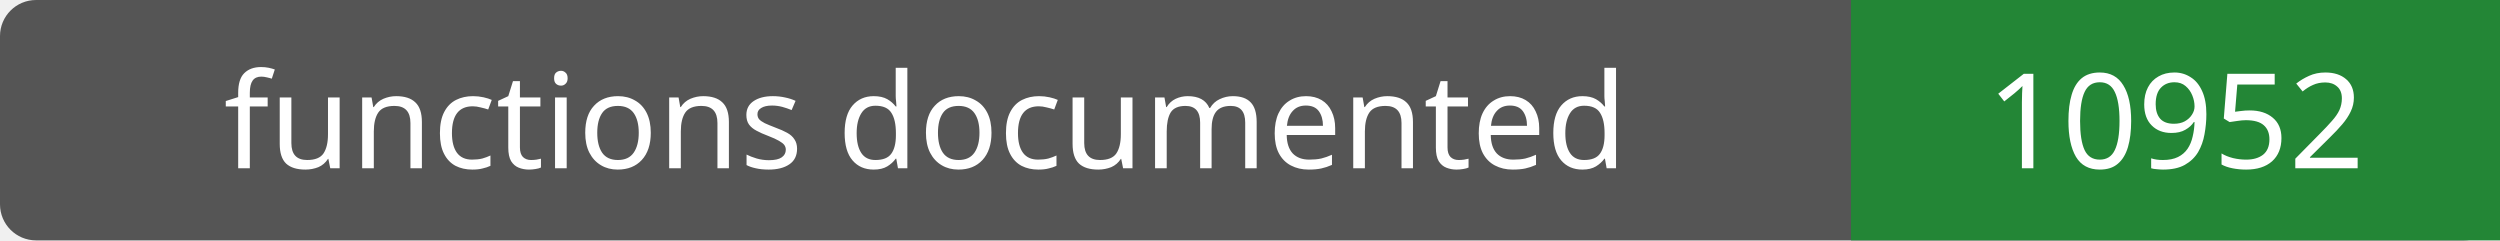
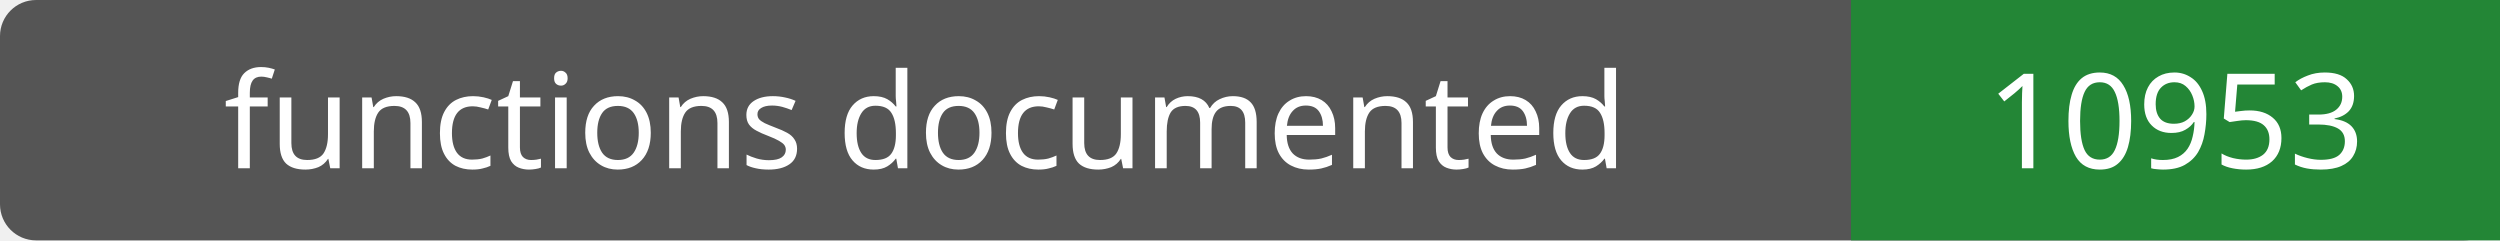
- <svg xmlns="http://www.w3.org/2000/svg" width="208" height="20" role="img" aria-label="functions documented: 10952">
+ <svg xmlns="http://www.w3.org/2000/svg" width="208" height="20" role="img" aria-label="functions documented: 10953">
  <rect width="208" height="20" rx="3" fill="#555" />
  <path fill="#238636" d="M154 0h54v20H154z" />
  <g fill="#fff" text-anchor="middle" font-family="Verdana,sans-serif" font-size="11">
    <text x="77.0" y="14">functions documented</text>
-     <text x="181.0" y="14">10952</text>
+     <text x="181.0" y="14">10953</text>
  </g>
</svg>
